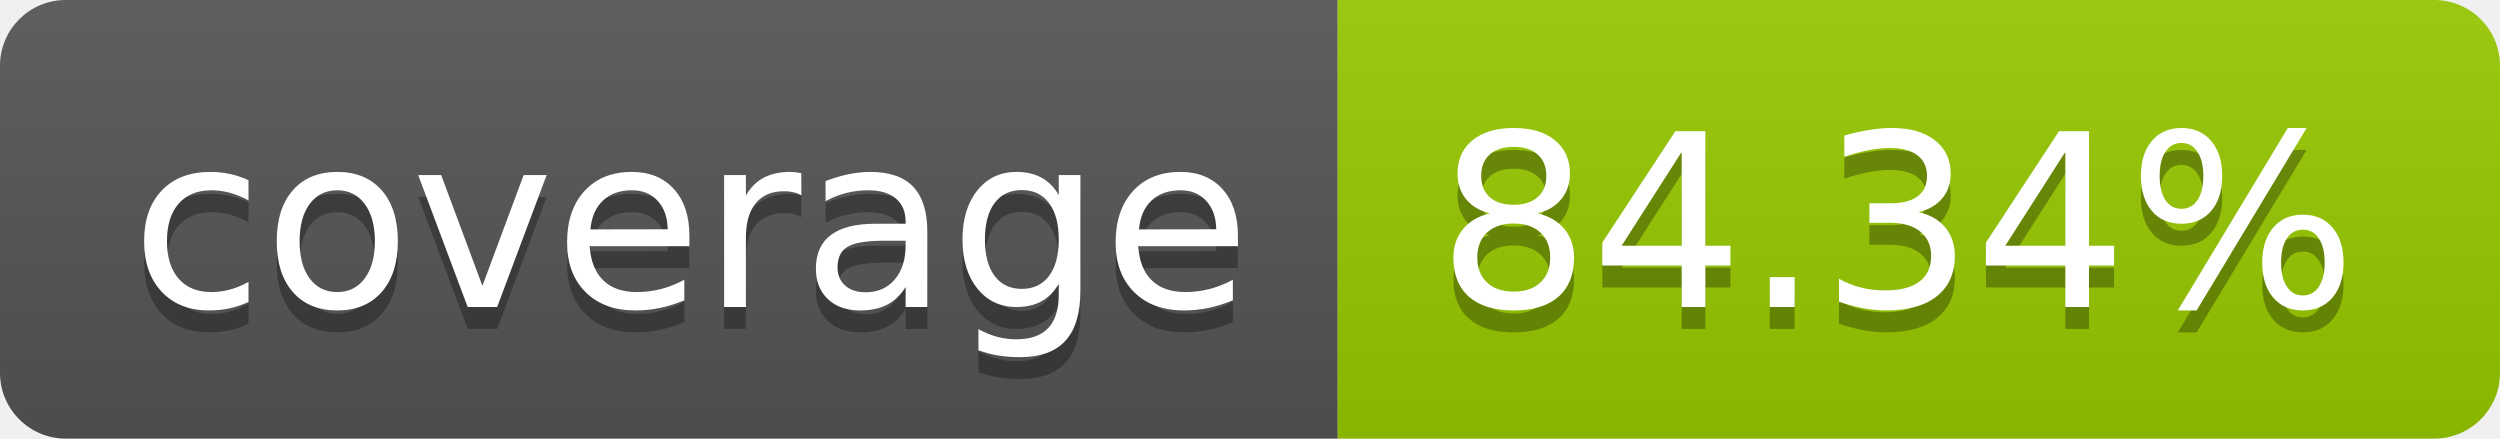
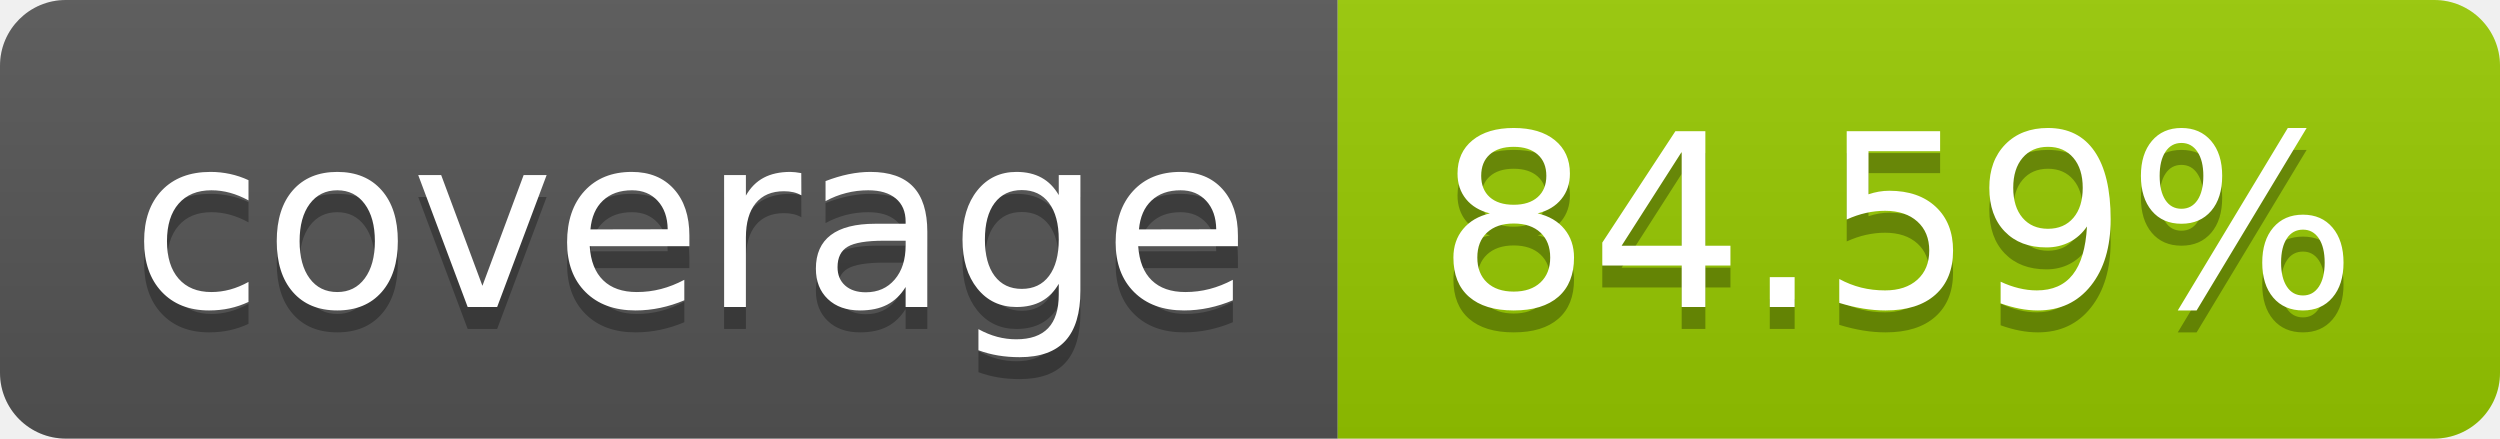
- <svg xmlns="http://www.w3.org/2000/svg" width="114" height="20" role="img" aria-label="coverage: 84.34%">
+ <svg xmlns="http://www.w3.org/2000/svg" width="114" height="20" role="img" aria-label="coverage: 84.59%">
  <linearGradient id="s" x2="0" y2="100%">
    <stop offset="0" stop-color="#bbb" stop-opacity=".1" />
    <stop offset="1" stop-opacity=".1" />
  </linearGradient>
  <clipPath id="r">
    <rect width="114" height="20" rx="3" fill="#fff" />
  </clipPath>
  <g clip-path="url(#r)">
    <rect width="61" height="20" fill="#555" />
    <rect x="61" width="53" height="20" fill="#97ca00" />
    <rect width="114" height="20" fill="url(#s)" />
  </g>
  <g fill="#fff" text-anchor="middle" font-family="Verdana,Geneva,DejaVu Sans,sans-serif" text-rendering="geometricPrecision" font-size="110">
    <text aria-hidden="true" x="315" y="150" fill="#010101" fill-opacity=".3" transform="scale(.1)" textLength="510">coverage</text>
    <text x="315" y="140" transform="scale(.1)" fill="#fff" textLength="510">coverage</text>
-     <text aria-hidden="true" x="865" y="150" fill="#010101" fill-opacity=".3" transform="scale(.1)" textLength="430">84.34%</text>
-     <text x="865" y="140" transform="scale(.1)" fill="#fff" textLength="430">84.34%</text>
+     <text aria-hidden="true" x="865" y="150" fill="#010101" fill-opacity=".3" transform="scale(.1)" textLength="430">84.59%</text>
+     <text x="865" y="140" transform="scale(.1)" fill="#fff" textLength="430">84.59%</text>
  </g>
</svg>
